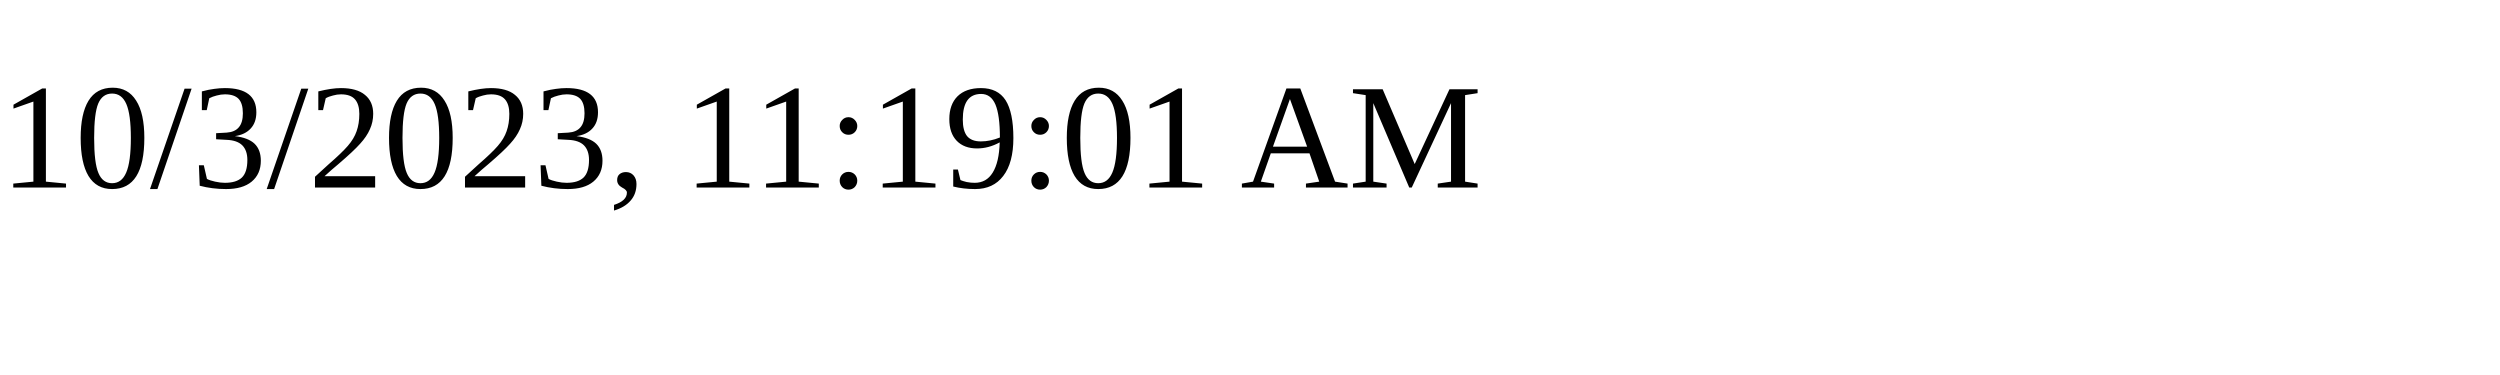
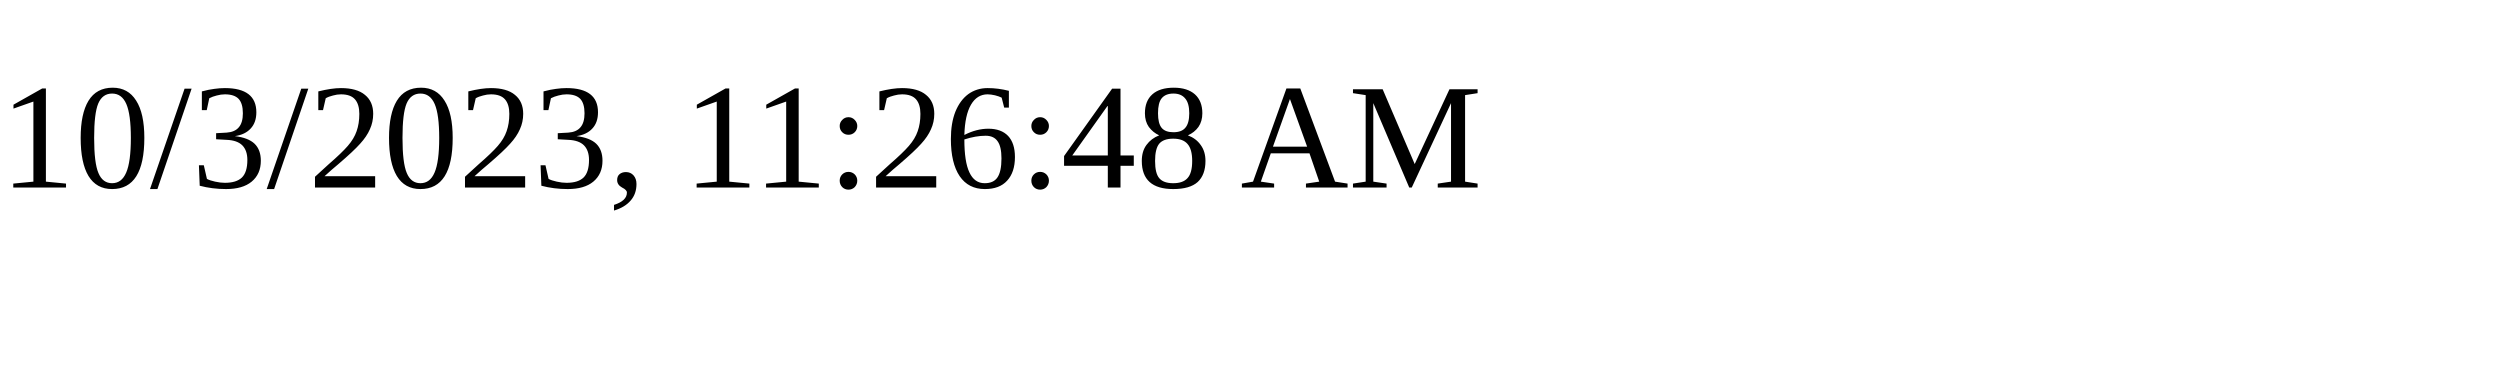
<svg xmlns="http://www.w3.org/2000/svg" height="30" width="200">
-   <text x="0" y="15">10/3/2023, 11:19:01 AM</text>
+   <text x="0" y="15">10/3/2023, 11:26:48 AM</text>
</svg>
